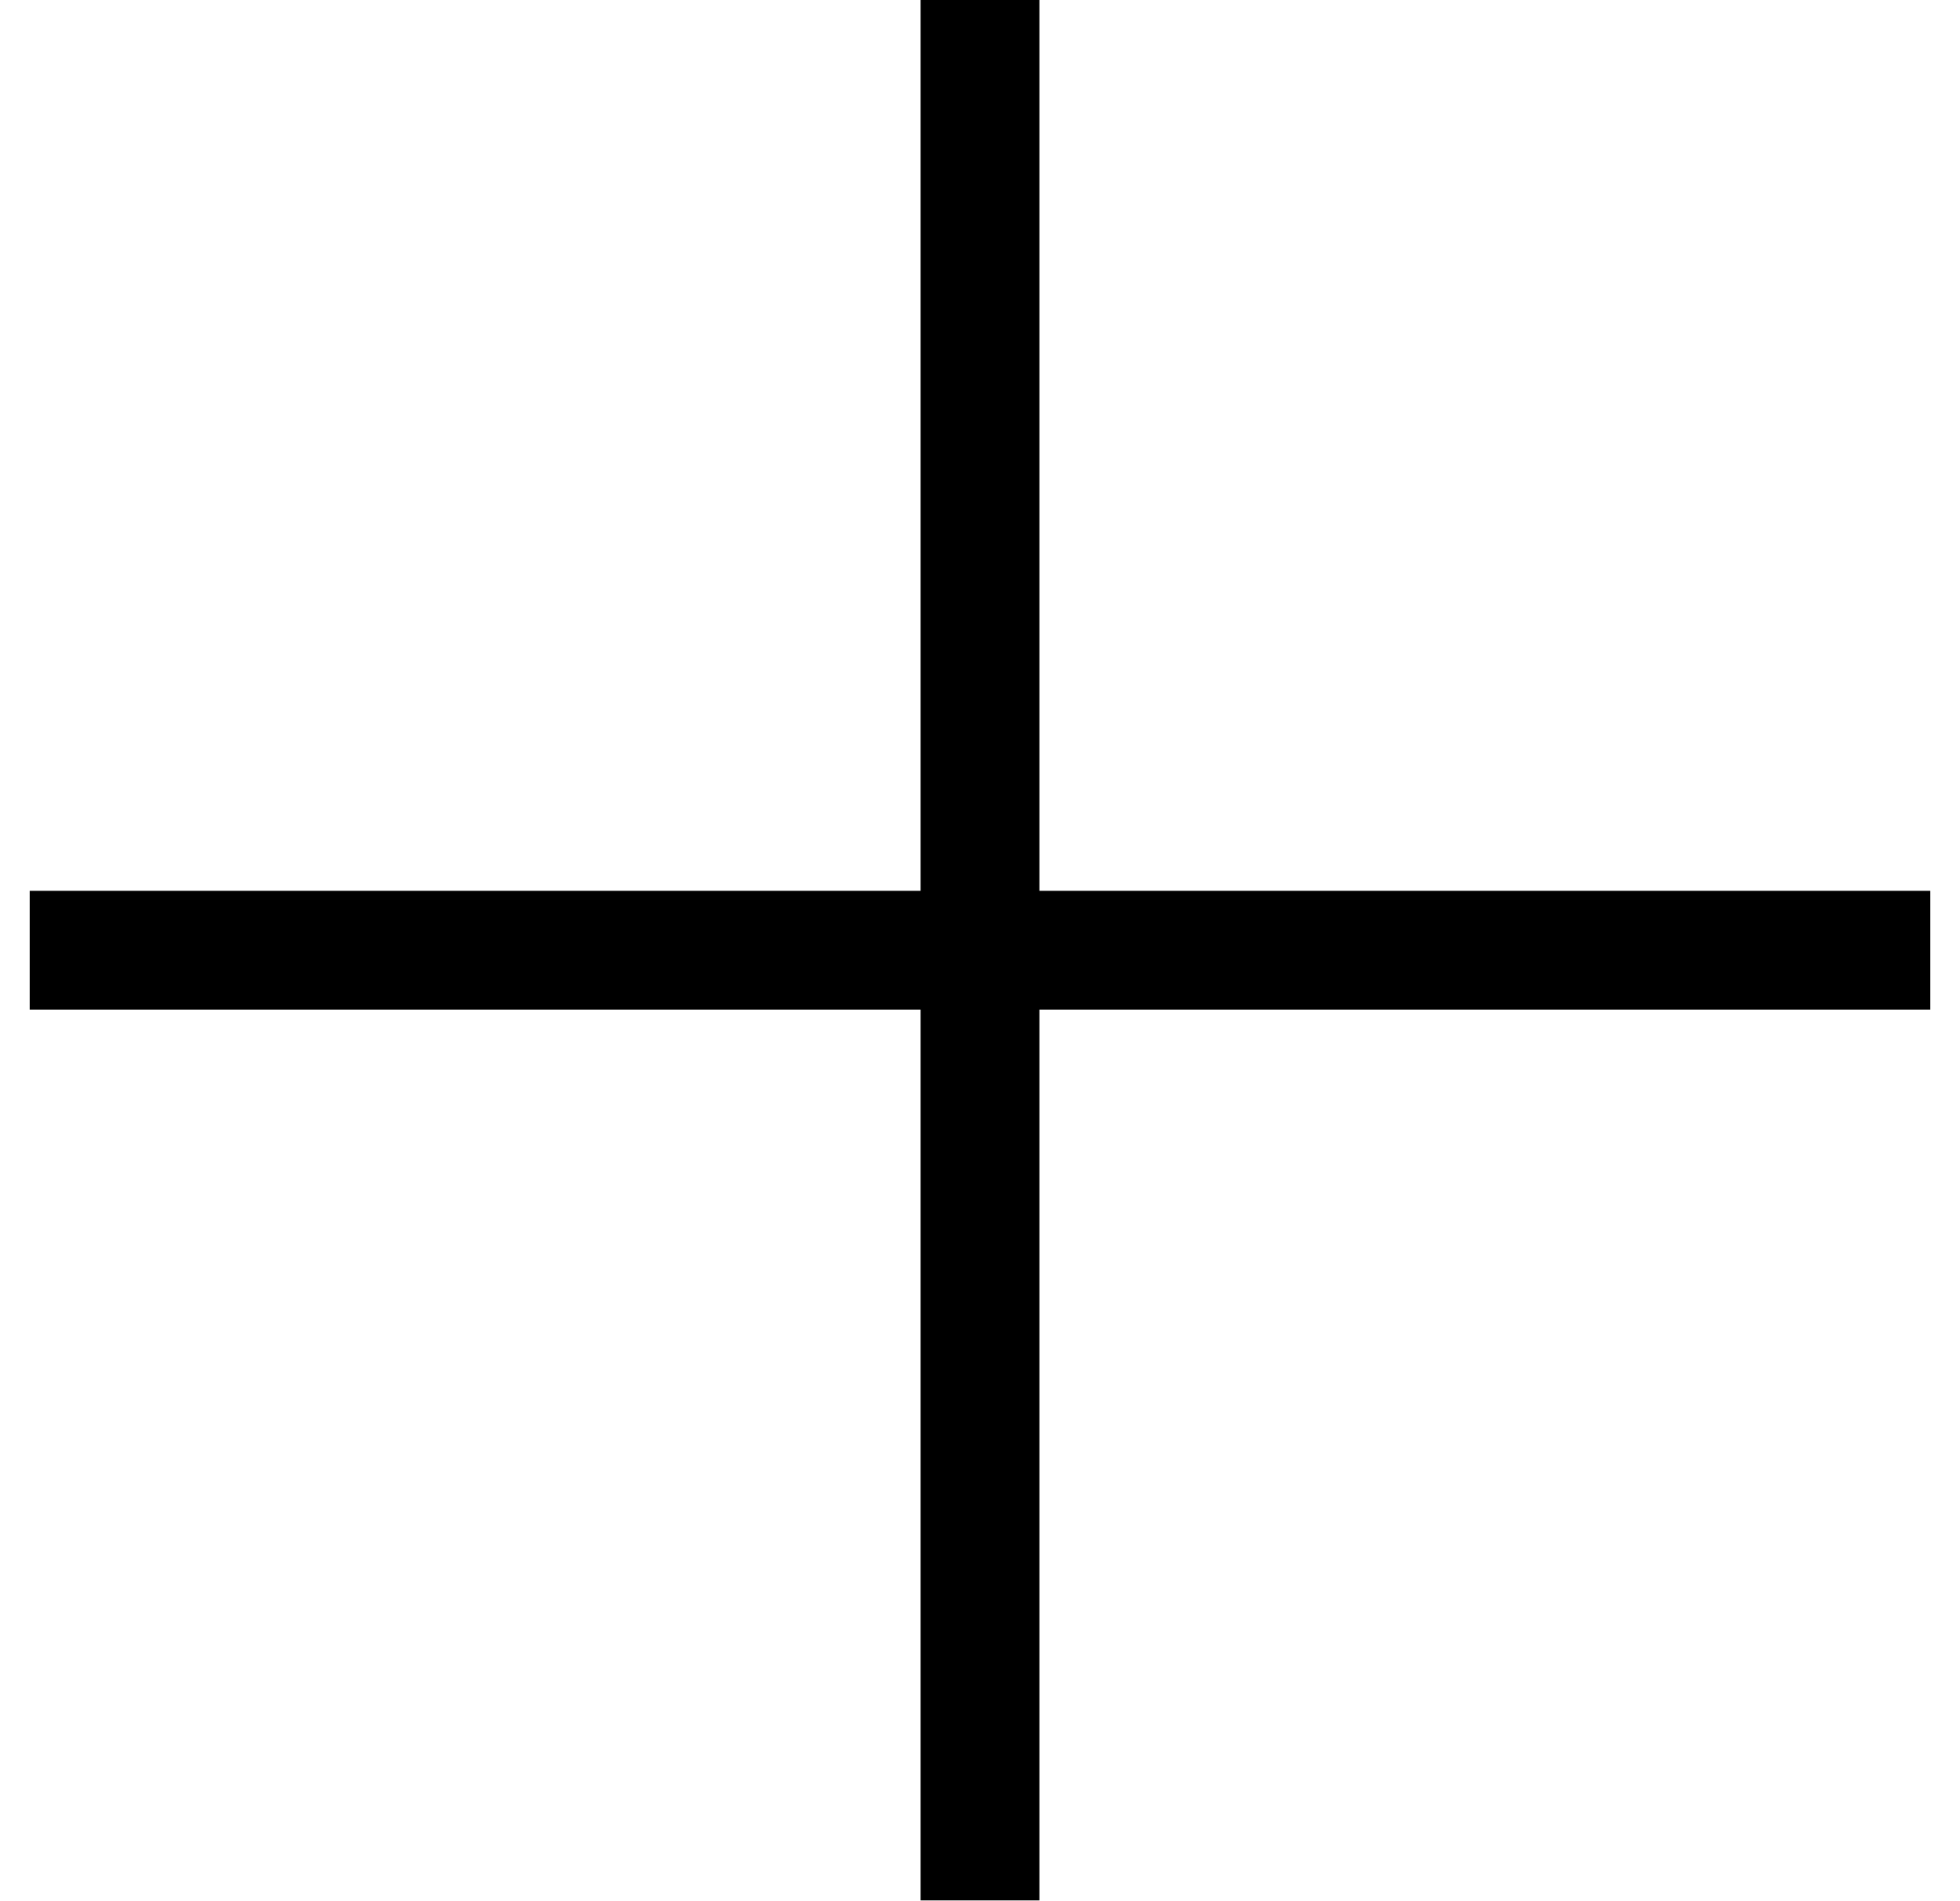
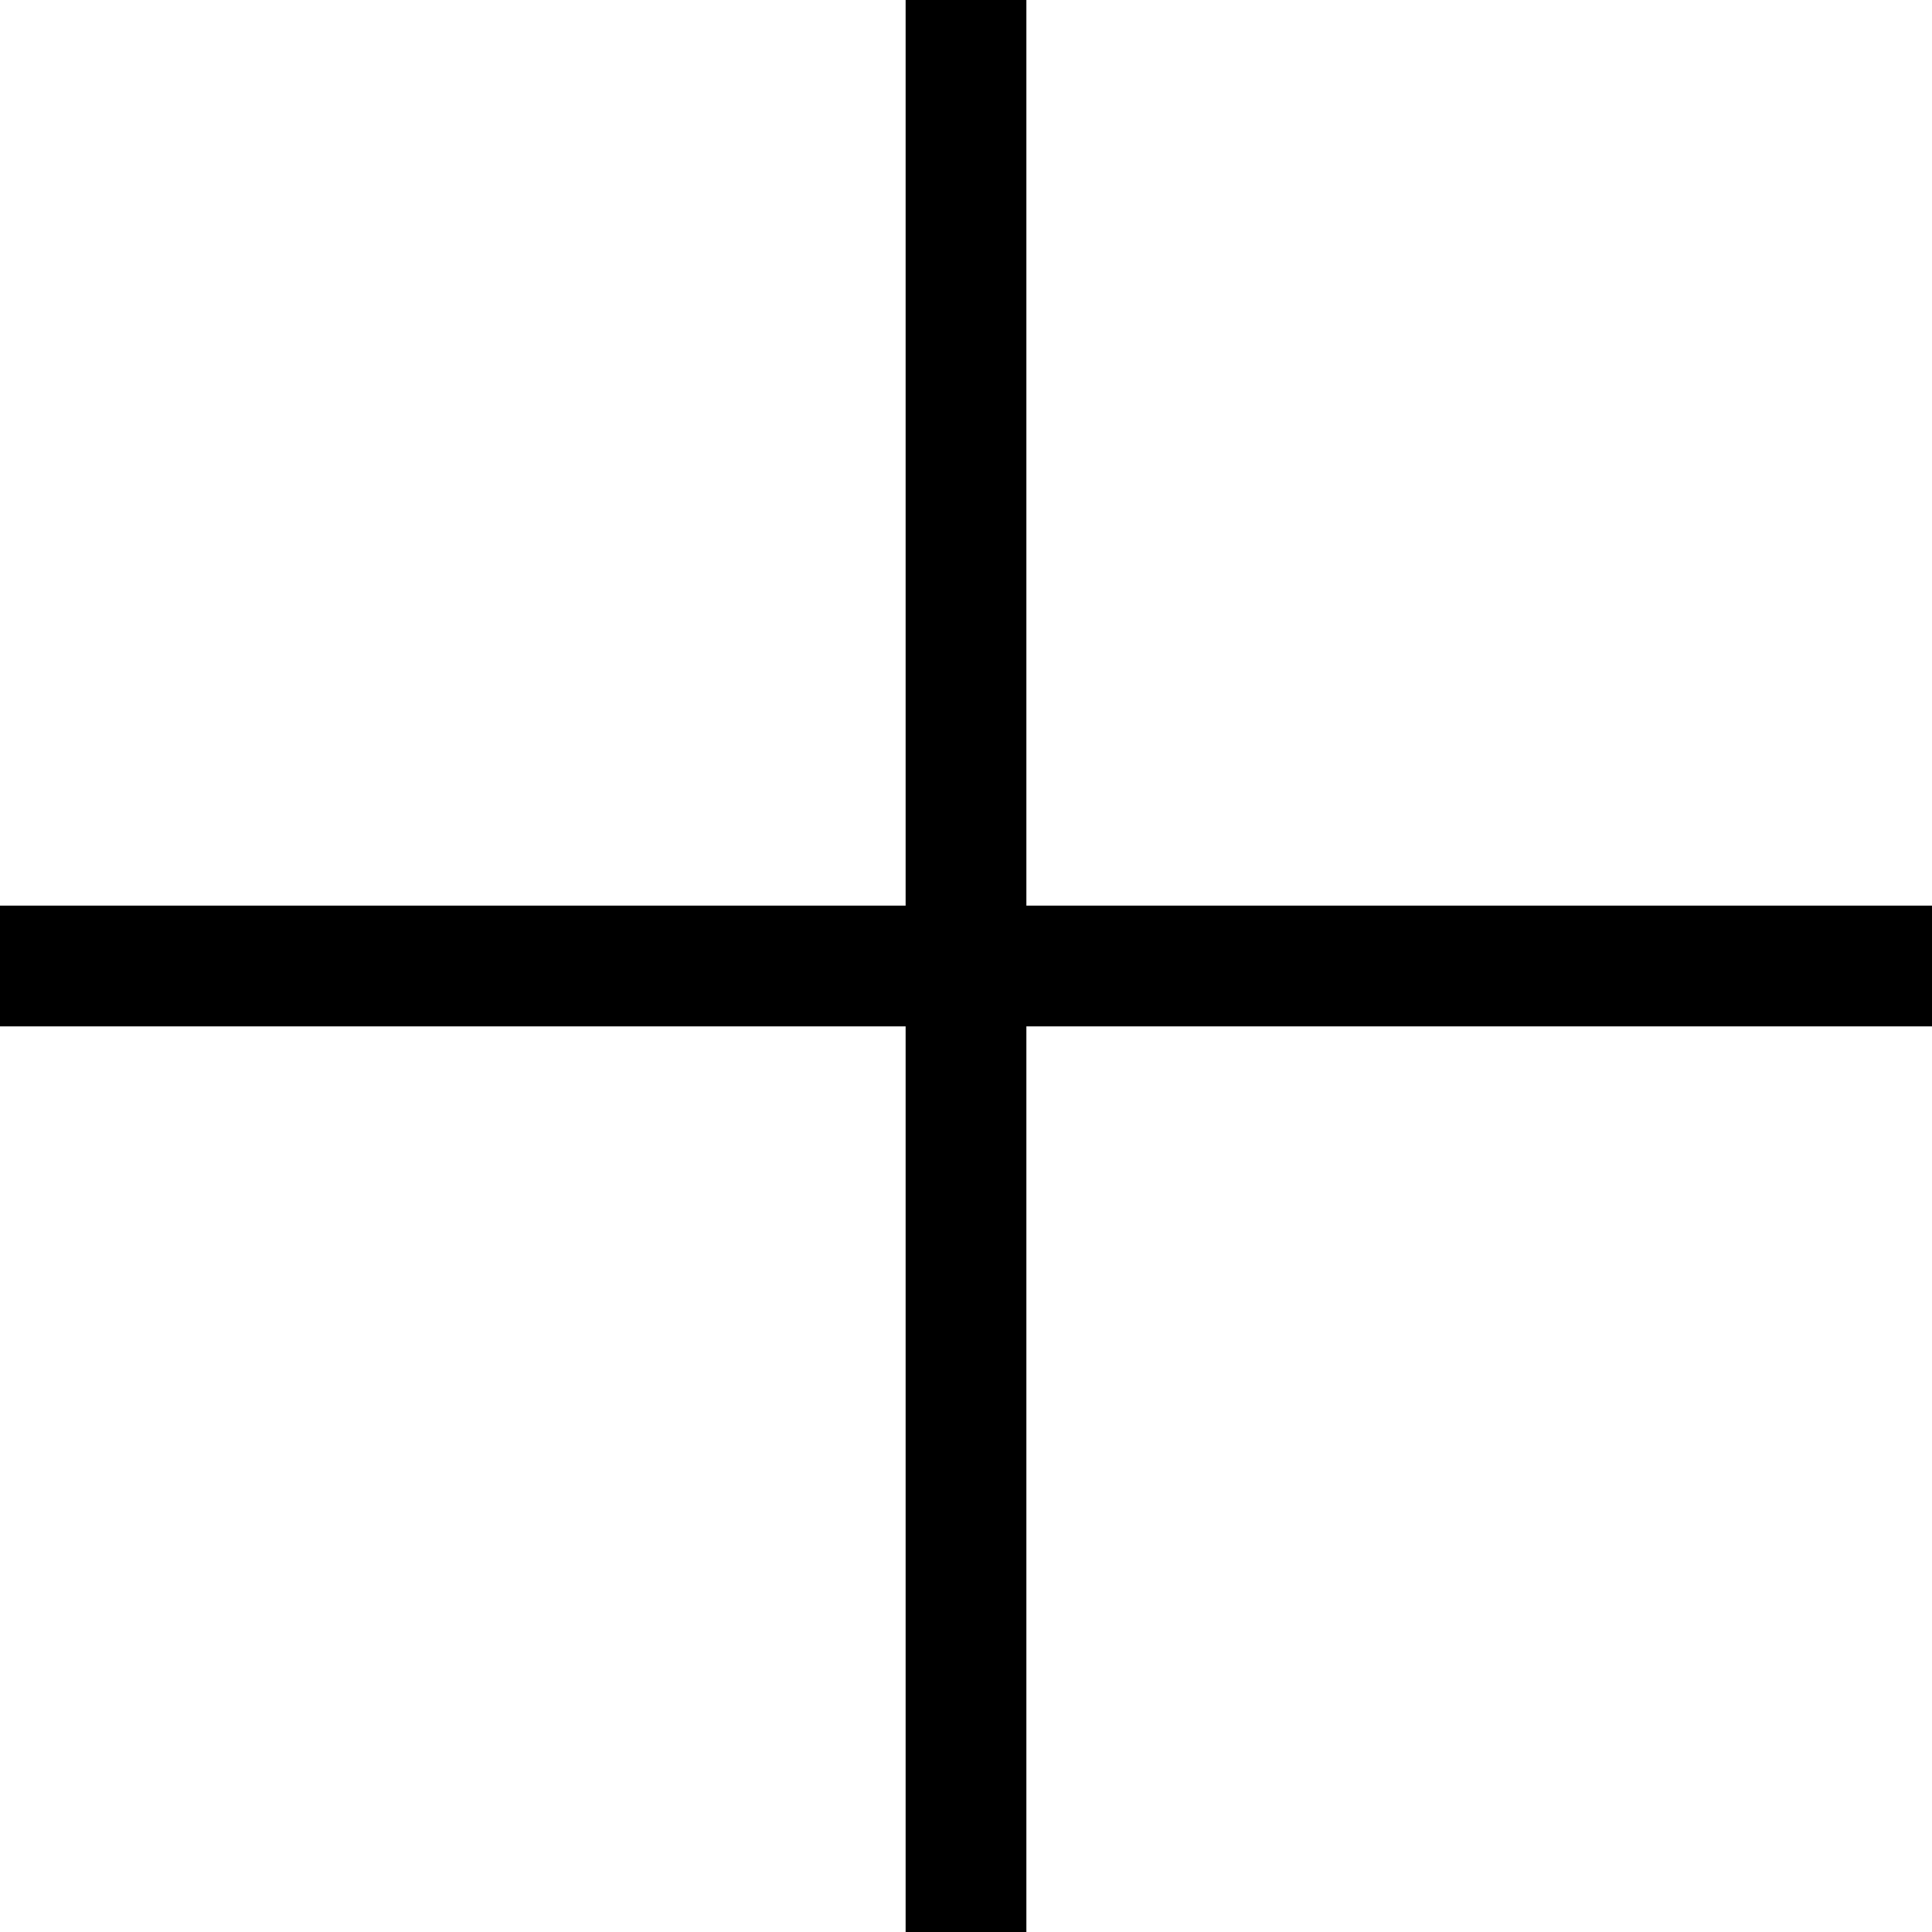
- <svg xmlns="http://www.w3.org/2000/svg" width="33" height="32" viewBox="0 0 33 32">
-   <g fill="none" fill-rule="evenodd" stroke="#000" stroke-width="2" stroke-linecap="square">
-     <path d="M16.5 1v30M1.5 16h30" />
-   </g>
+ <svg xmlns="http://www.w3.org/2000/svg" viewBox="2.5 -9 32 32">
+   <path d="M18.5-8v30M3.5 7h30" fill="none" stroke="#000" stroke-width="2" stroke-linecap="square" />
</svg>
